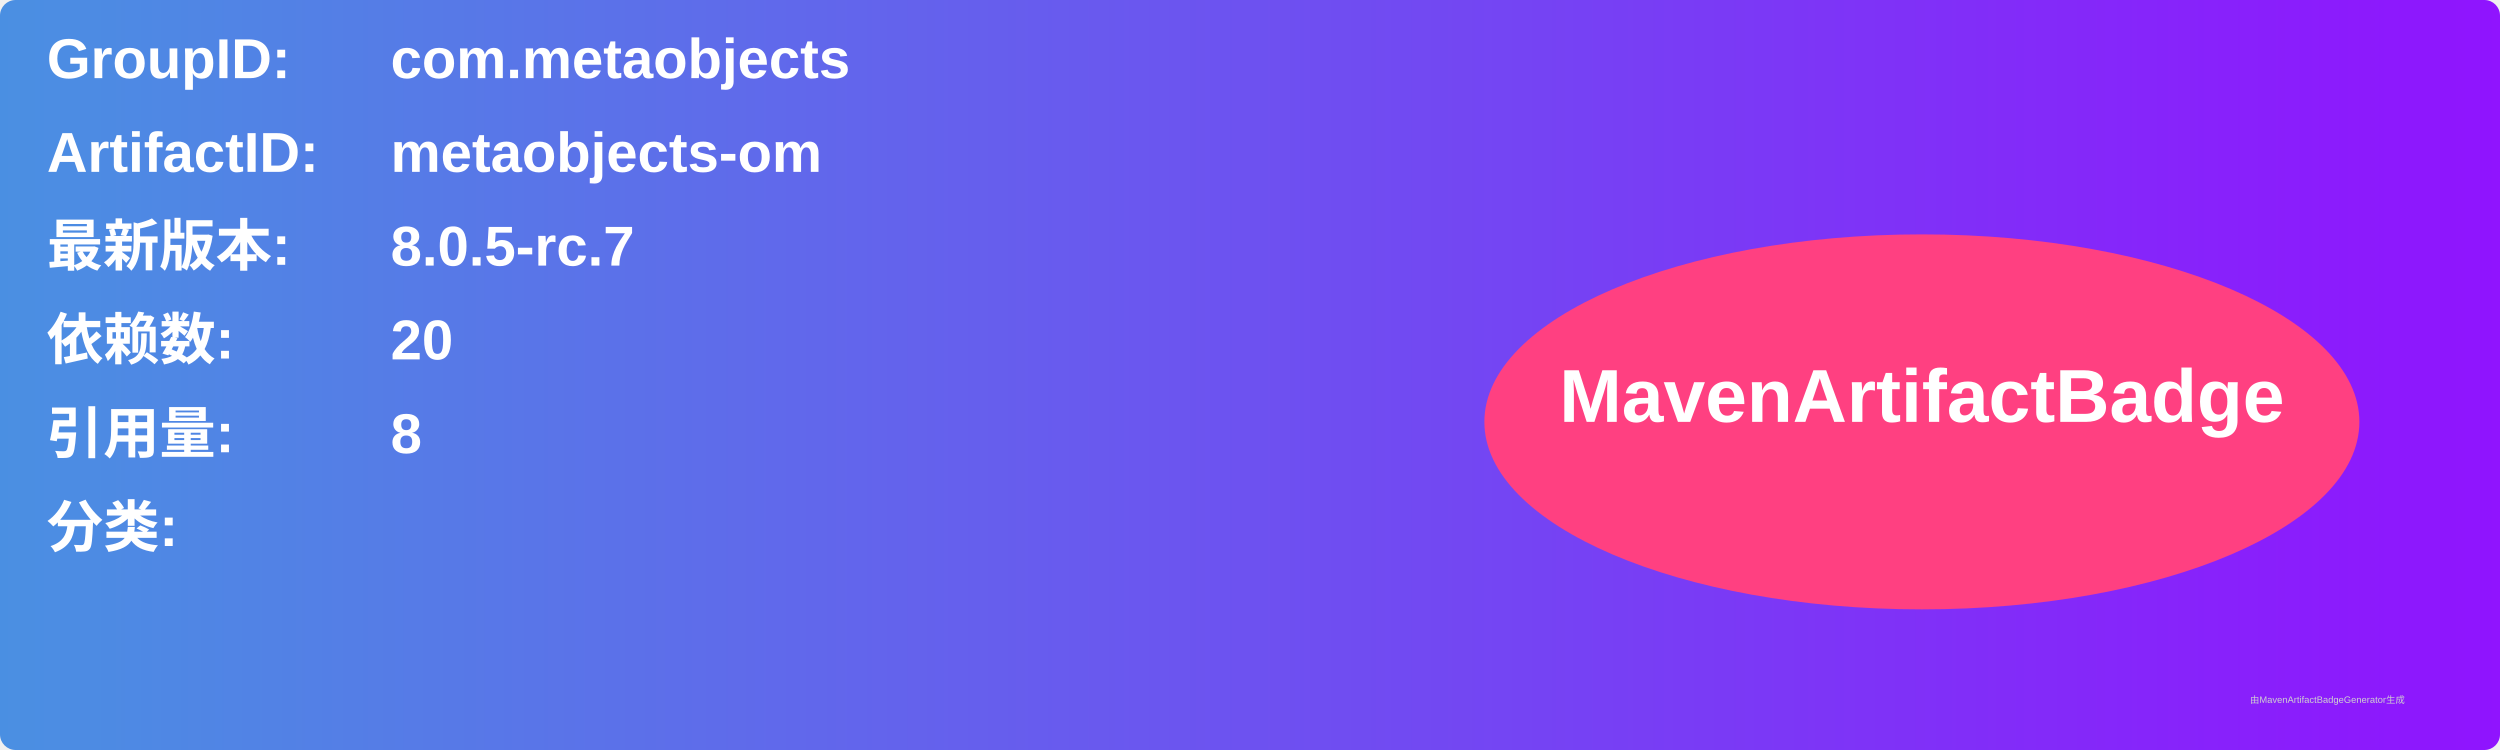
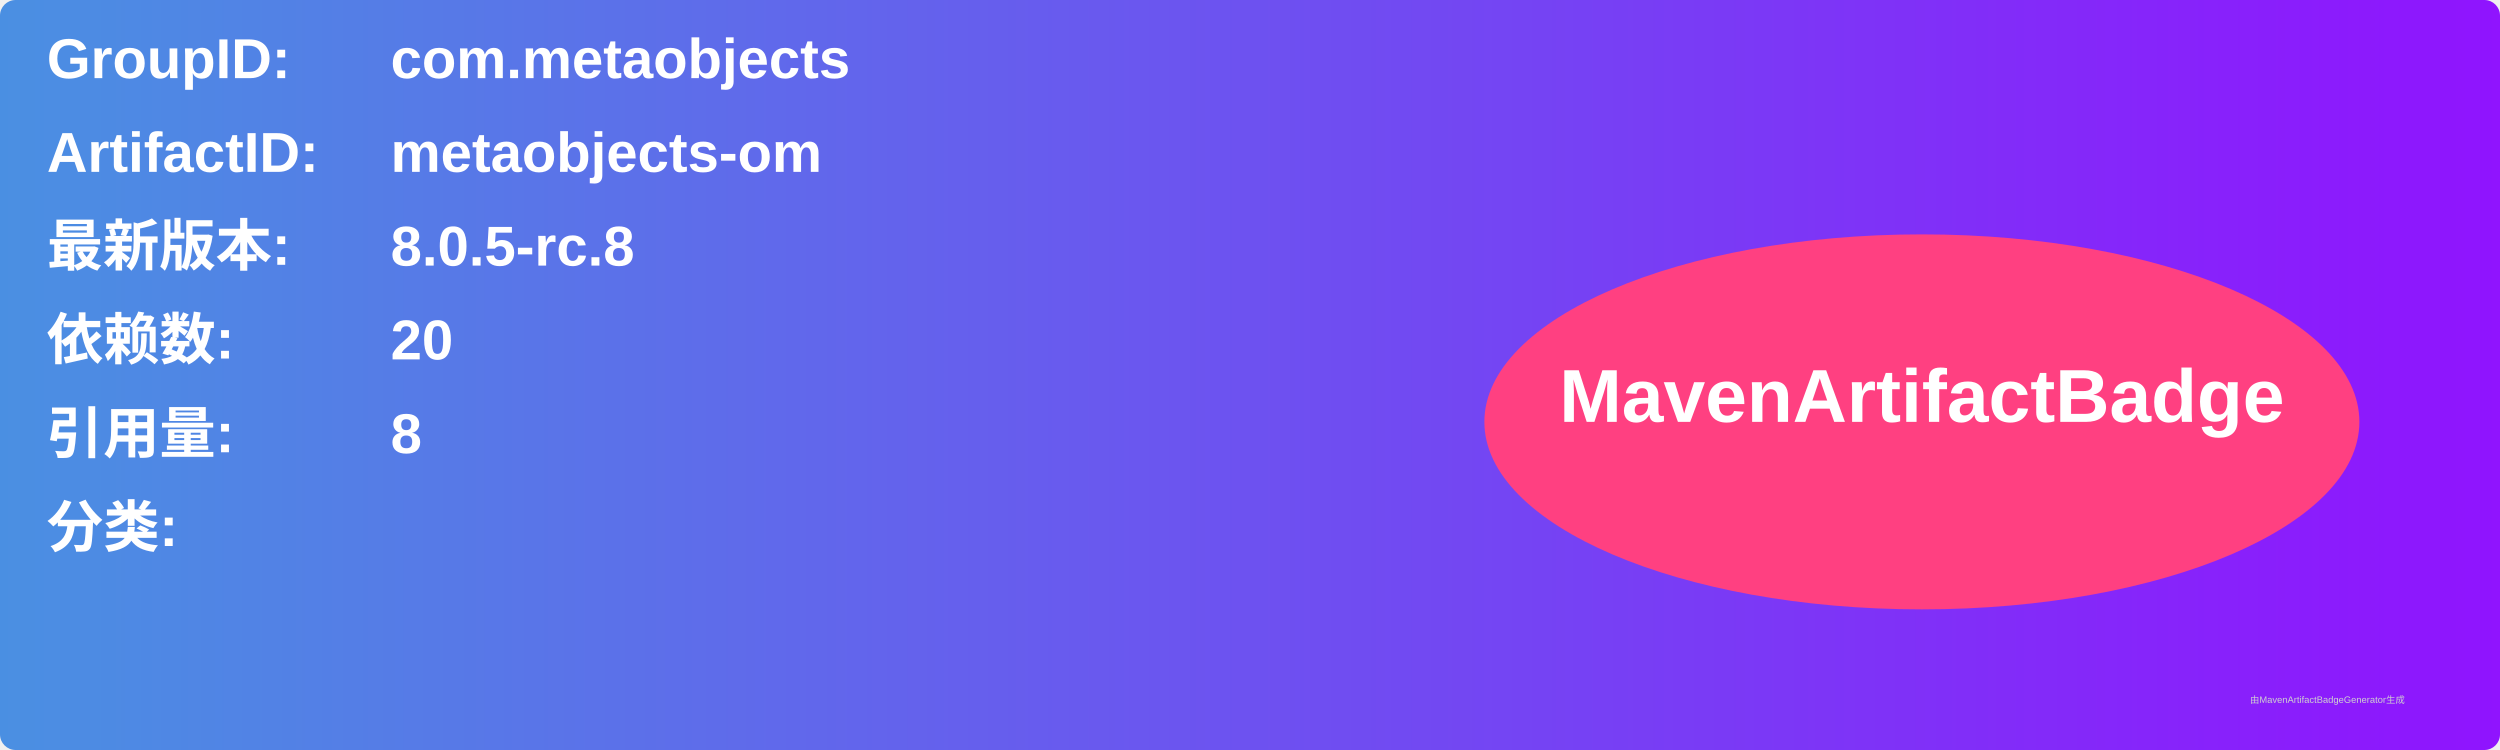
<svg xmlns="http://www.w3.org/2000/svg" width="800" height="240" viewBox="0 0 800 240">
  <linearGradient id="grad" x1="0%" y1="0%" x2="100%" y2="0%">
    <stop offset="0%" stop-color="#4a90e2" />
    <stop offset="100%" stop-color="#9013fe" />
  </linearGradient>
  <rect width="100%" height="100%" rx="5" ry="5" fill="url(#grad)" />
  <g transform="translate(15, 15)">
    <text x="0" y="10" font-family="Arial" font-size="18" fill="white" font-weight="bold" width="260">GroupID:</text>
    <text x="110" y="10" font-family="Arial" font-size="18" fill="white" font-weight="bold" width="460">com.metaobjects</text>
    <text x="0" y="40" font-family="Arial" font-size="18" fill="white" font-weight="bold" width="260">ArtifactID:</text>
    <text x="110" y="40" font-family="Arial" font-size="18" fill="white" font-weight="bold" width="460">metaobjects-om</text>
    <text x="0" y="70" font-family="Arial" font-size="18" fill="white" font-weight="bold">最新版本:</text>
    <text x="110" y="70" font-family="Arial" font-size="18" fill="white" font-weight="bold">
-       <tspan font-weight="bold">8.0.5-rc.7</tspan>
+       <tspan font-weight="bold">8.0.5-rc.8</tspan>
    </text>
    <text x="0" y="100" font-family="Arial" font-size="18" fill="white" font-weight="bold">依赖数: </text>
    <text x="110" y="100" font-family="Arial" font-size="18" fill="white">
      <tspan font-weight="bold">20</tspan>
    </text>
    <text x="0" y="130" font-family="Arial" font-size="18" fill="white" font-weight="bold">引用量: </text>
    <text x="110" y="130" font-family="Arial" font-size="18" fill="white">
      <tspan font-weight="bold">8</tspan>
    </text>
    <text x="0" y="160" font-family="Arial" font-size="18" fill="white" font-weight="bold">分类:</text>
    <text x="10" y="190" font-family="Arial" font-size="10" fill="white">
      <tspan font-weight="bold" />
    </text>
    <ellipse cx="600" cy="120" rx="140" ry="60" fill="#ff4081" />
    <text x="600" y="120" text-anchor="middle" font-family="Arial" font-size="24" fill="white" font-weight="bold">MavenArtifactBadge</text>
  </g>
  <text x="720" y="225" font-family="Arial" font-size="3" fill="#d0d0d0">由MavenArtifactBadgeGenerator生成</text>
</svg>
